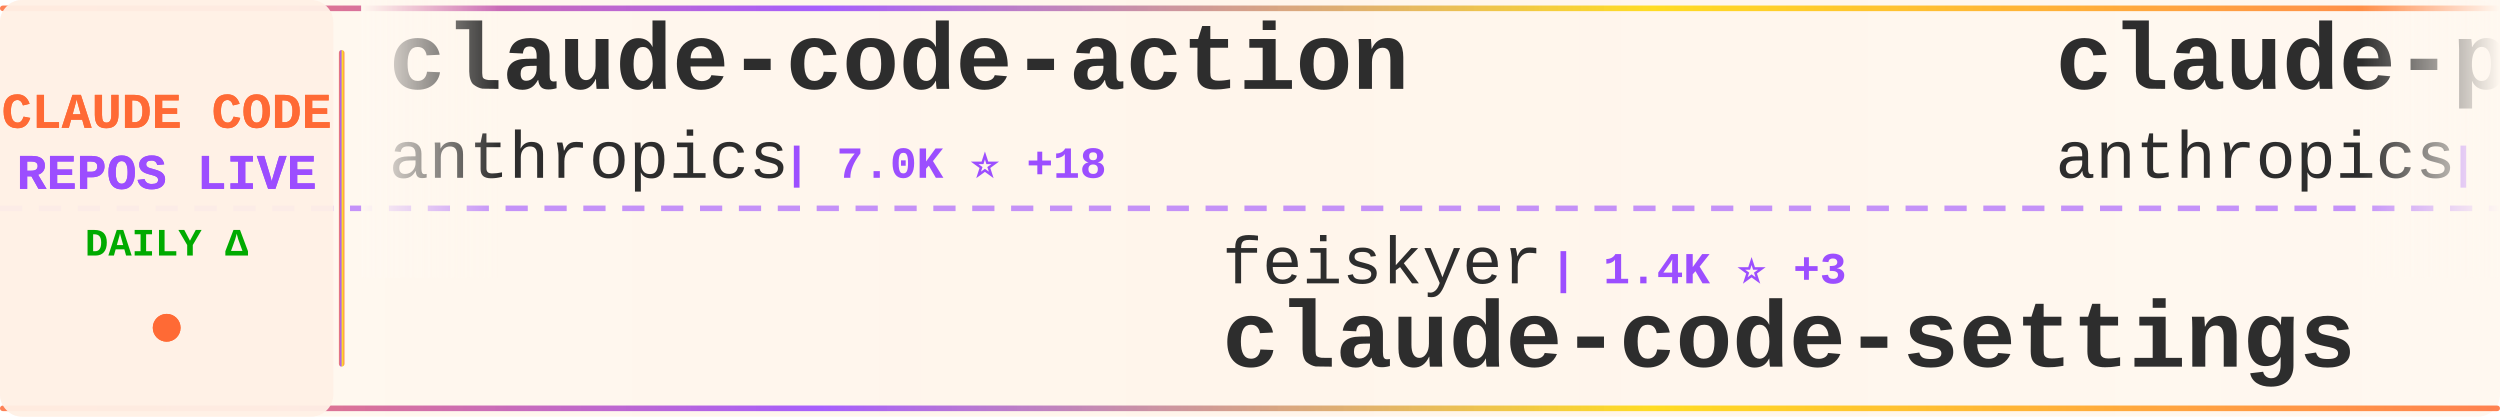
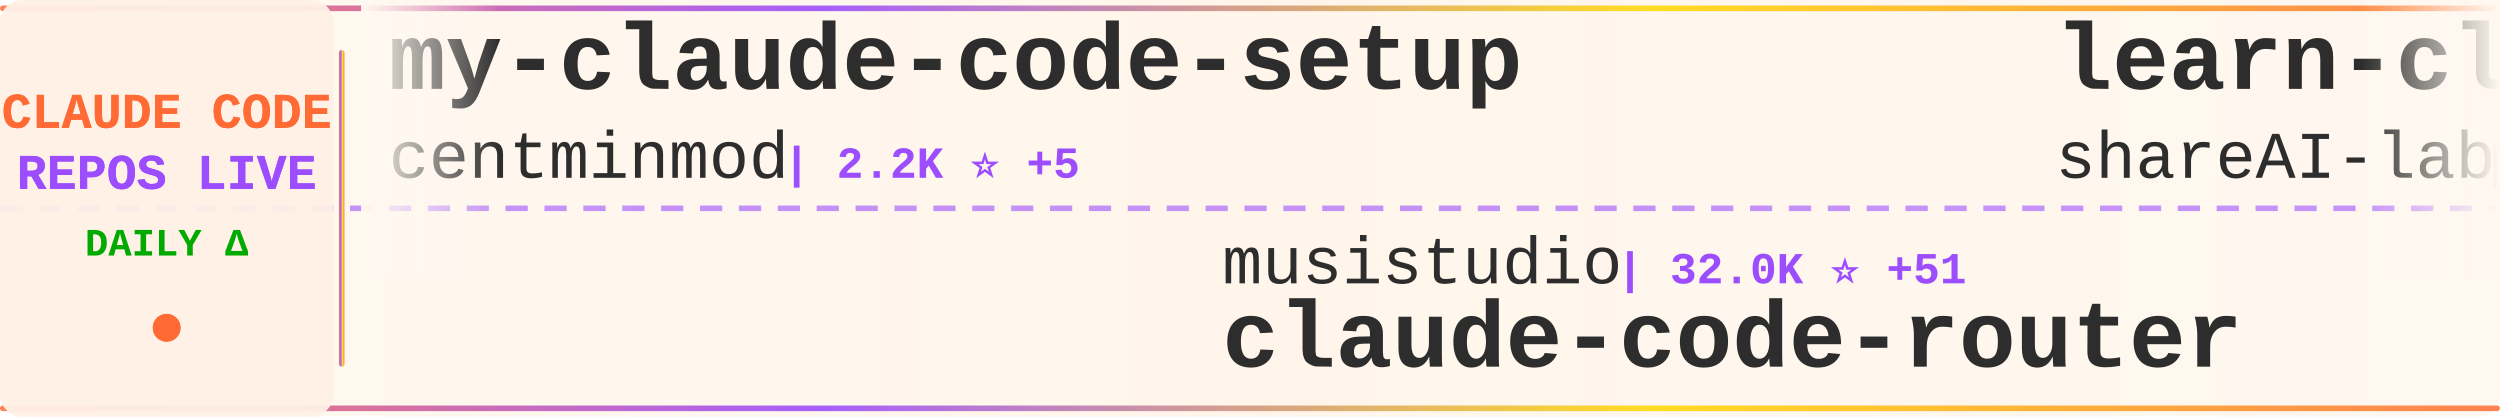
<svg xmlns="http://www.w3.org/2000/svg" width="900" height="150">
  <defs>
    <linearGradient id="tickerBg" x1="0%" y1="0%" x2="100%" y2="0%">
      <stop offset="0%" style="stop-color:#fff8f0;stop-opacity:0.98" />
      <stop offset="50%" style="stop-color:#fff5eb;stop-opacity:1" />
      <stop offset="100%" style="stop-color:#fff8f0;stop-opacity:0.98" />
    </linearGradient>
    <linearGradient id="borderGrad" x1="0%" y1="0%" x2="100%" y2="0%">
      <stop offset="0%" style="stop-color:#FF6B35;stop-opacity:0.85">
        <animate attributeName="stop-opacity" values="0.85;1;0.85" dur="2s" repeatCount="indefinite" />
      </stop>
      <stop offset="33%" style="stop-color:#9C4EFF;stop-opacity:0.9">
        <animate attributeName="stop-opacity" values="0.9;1;0.9" dur="2.2s" repeatCount="indefinite" />
      </stop>
      <stop offset="66%" style="stop-color:#FFD700;stop-opacity:0.85">
        <animate attributeName="stop-opacity" values="0.85;1;0.85" dur="1.8s" repeatCount="indefinite" />
      </stop>
      <stop offset="100%" style="stop-color:#FF6B35;stop-opacity:0.85">
        <animate attributeName="stop-opacity" values="0.85;1;0.85" dur="2s" repeatCount="indefinite" />
      </stop>
    </linearGradient>
    <filter id="textGlow">
      <feGaussianBlur stdDeviation="0.15" result="coloredBlur" />
      <feMerge>
        <feMergeNode in="coloredBlur" />
        <feMergeNode in="SourceGraphic" />
      </feMerge>
    </filter>
    <filter id="metricGlow">
      <feGaussianBlur stdDeviation="0.2" result="coloredBlur" />
      <feMerge>
        <feMergeNode in="coloredBlur" />
        <feMergeNode in="SourceGraphic" />
      </feMerge>
    </filter>
    <linearGradient id="leftFade" x1="0%" y1="0%" x2="100%" y2="0%">
      <stop offset="0%" style="stop-color:#fff8f0;stop-opacity:1" />
      <stop offset="100%" style="stop-color:#fff8f0;stop-opacity:0" />
    </linearGradient>
    <linearGradient id="rightFade" x1="0%" y1="0%" x2="100%" y2="0%">
      <stop offset="0%" style="stop-color:#fff8f0;stop-opacity:0" />
      <stop offset="100%" style="stop-color:#fff8f0;stop-opacity:1" />
    </linearGradient>
  </defs>
  <rect width="900" height="150" fill="url(#tickerBg)" rx="8" />
  <rect x="0" y="2" width="900" height="2" fill="url(#borderGrad)" rx="1" />
  <rect x="0" y="146" width="900" height="2" fill="url(#borderGrad)" rx="1" />
  <line x1="0" y1="75" x2="900" y2="75" stroke="#9C4EFF" stroke-width="2" stroke-dasharray="8 6" opacity="0.6" />
  <rect x="0" y="0" width="120" height="150" fill="#fff0e6" opacity="0.95" rx="8" />
  <text x="60" y="46" font-family="'Courier New', monospace" font-size="18" font-weight="bold" fill="#FF6B35" text-anchor="middle" filter="url(#textGlow)">
    CLAUDE CODE
  </text>
  <text x="60" y="68" font-family="'Courier New', monospace" font-size="18" font-weight="bold" fill="#9C4EFF" text-anchor="middle" filter="url(#textGlow)">
    REPOS LIVE
  </text>
  <text x="60" y="92" font-family="'Courier New', monospace" font-size="14" font-weight="bold" fill="#00aa00" text-anchor="middle">
    DAILY Δ
  </text>
  <circle cx="60" cy="118" r="5" fill="#FF6B35" filter="url(#metricGlow)">
    <animate attributeName="r" values="4;6;4" dur="1.5s" repeatCount="indefinite" />
    <animate attributeName="opacity" values="0.6;1;0.6" dur="1.5s" repeatCount="indefinite" />
  </circle>
  <rect x="122" y="18" width="2" height="114" fill="url(#borderGrad)" rx="1" />
  <clipPath id="tickerClip">
    <rect x="130" y="0" width="770" height="150" />
  </clipPath>
  <g clip-path="url(#tickerClip)">
    <g id="tickerItems">
      <animateTransform attributeName="transform" attributeType="XML" type="translate" from="0 0" to="-3000 0" dur="54s" repeatCount="indefinite" />
      <g transform="translate(0, 0)">
-         <text x="140" y="32" font-family="'Courier New', monospace" font-size="34" font-weight="bold" fill="#2d2d2d">claude-code-action</text>
-         <text x="140" y="64" font-family="'Courier New', monospace" font-size="24" font-weight="normal" fill="#2d2d2d" opacity="1.0">anthropics</text>
-         <text x="282" y="64" font-family="'Courier New', monospace" font-size="16" font-weight="bold" fill="#9C4EFF"> | 7.0K ⭐ +18</text>
+         <text x="140" y="32" font-family="'Courier New', monospace" font-size="34" font-weight="bold" fill="#2d2d2d">my-claude-code-setup</text>
+         <text x="140" y="64" font-family="'Courier New', monospace" font-size="24" font-weight="normal" fill="#2d2d2d" opacity="1.0">centminmod</text>
+         <text x="282" y="64" font-family="'Courier New', monospace" font-size="16" font-weight="bold" fill="#9C4EFF"> | 2.2K ⭐ +5</text>
      </g>
      <g transform="translate(300, 0)">
-         <text x="140" y="102" font-family="'Courier New', monospace" font-size="24" font-weight="normal" fill="#2d2d2d" opacity="1.0">feiskyer</text>
-         <text x="258" y="102" font-family="'Courier New', monospace" font-size="16" font-weight="bold" fill="#9C4EFF"> | 1.4K ⭐ +3</text>
-         <text x="140" y="132" font-family="'Courier New', monospace" font-size="34" font-weight="bold" fill="#2d2d2d">claude-code-settings</text>
+         <text x="140" y="102" font-family="'Courier New', monospace" font-size="24" font-weight="normal" fill="#2d2d2d" opacity="1.0">musistudio</text>
+         <text x="282" y="102" font-family="'Courier New', monospace" font-size="16" font-weight="bold" fill="#9C4EFF"> | 32.0K ⭐ +51</text>
+         <text x="140" y="132" font-family="'Courier New', monospace" font-size="34" font-weight="bold" fill="#2d2d2d">claude-code-router</text>
      </g>
      <g transform="translate(600, 0)">
-         <text x="140" y="32" font-family="'Courier New', monospace" font-size="34" font-weight="bold" fill="#2d2d2d">claude-plugins-official</text>
-         <text x="140" y="64" font-family="'Courier New', monospace" font-size="24" font-weight="normal" fill="#2d2d2d" opacity="1.0">anthropics</text>
-         <text x="282" y="64" font-family="'Courier New', monospace" font-size="16" font-weight="bold" fill="#9C4EFF"> | 16.6K ⭐ +111</text>
+         <text x="140" y="32" font-family="'Courier New', monospace" font-size="34" font-weight="bold" fill="#2d2d2d">learn-claude-code</text>
+         <text x="140" y="64" font-family="'Courier New', monospace" font-size="24" font-weight="normal" fill="#2d2d2d" opacity="1.0">shareAI-lab</text>
+         <text x="294" y="64" font-family="'Courier New', monospace" font-size="16" font-weight="bold" fill="#9C4EFF"> | 51.6K ⭐ +358</text>
      </g>
      <g transform="translate(900, 0)">
-         <text x="140" y="102" font-family="'Courier New', monospace" font-size="24" font-weight="normal" fill="#2d2d2d" opacity="1.0">wshobson</text>
-         <text x="258" y="102" font-family="'Courier New', monospace" font-size="16" font-weight="bold" fill="#9C4EFF"> | 33.4K ⭐ +83</text>
-         <text x="140" y="132" font-family="'Courier New', monospace" font-size="34" font-weight="bold" fill="#2d2d2d">agents</text>
+         <text x="140" y="102" font-family="'Courier New', monospace" font-size="24" font-weight="normal" fill="#2d2d2d" opacity="1.0">ding113</text>
+         <text x="246" y="102" font-family="'Courier New', monospace" font-size="16" font-weight="bold" fill="#9C4EFF"> | 2.4K ⭐ +12</text>
+         <text x="140" y="132" font-family="'Courier New', monospace" font-size="34" font-weight="bold" fill="#2d2d2d">claude-code-hub</text>
      </g>
      <g transform="translate(1200, 0)">
-         <text x="140" y="32" font-family="'Courier New', monospace" font-size="34" font-weight="bold" fill="#2d2d2d">claude-code</text>
-         <text x="140" y="64" font-family="'Courier New', monospace" font-size="24" font-weight="normal" fill="#2d2d2d" opacity="1.0">T-Lab-CUHKSZ</text>
-         <text x="306" y="64" font-family="'Courier New', monospace" font-size="16" font-weight="bold" fill="#9C4EFF"> | 287 ⭐</text>
+         <text x="140" y="32" font-family="'Courier New', monospace" font-size="34" font-weight="bold" fill="#2d2d2d">claude-code-tips</text>
+         <text x="140" y="64" font-family="'Courier New', monospace" font-size="24" font-weight="normal" fill="#2d2d2d" opacity="1.0">ykdojo</text>
+         <text x="234" y="64" font-family="'Courier New', monospace" font-size="16" font-weight="bold" fill="#9C4EFF"> | 7.3K ⭐ +44</text>
      </g>
      <g transform="translate(1500, 0)">
-         <text x="140" y="102" font-family="'Courier New', monospace" font-size="24" font-weight="normal" fill="#2d2d2d" opacity="1.0">Yuyz0112</text>
-         <text x="258" y="102" font-family="'Courier New', monospace" font-size="16" font-weight="bold" fill="#9C4EFF"> | 2.3K ⭐</text>
-         <text x="140" y="132" font-family="'Courier New', monospace" font-size="34" font-weight="bold" fill="#2d2d2d">claude-code-reverse</text>
+         <text x="140" y="102" font-family="'Courier New', monospace" font-size="24" font-weight="normal" fill="#2d2d2d" opacity="1.0">siteboon</text>
+         <text x="258" y="102" font-family="'Courier New', monospace" font-size="16" font-weight="bold" fill="#9C4EFF"> | 9.7K ⭐ +36</text>
+         <text x="140" y="132" font-family="'Courier New', monospace" font-size="34" font-weight="bold" fill="#2d2d2d">claudecodeui</text>
      </g>
      <g transform="translate(1800, 0)">
-         <text x="140" y="32" font-family="'Courier New', monospace" font-size="34" font-weight="bold" fill="#2d2d2d">claude-code</text>
-         <text x="140" y="64" font-family="'Courier New', monospace" font-size="24" font-weight="normal" fill="#2d2d2d" opacity="1.0">isboyjc</text>
-         <text x="246" y="64" font-family="'Courier New', monospace" font-size="16" font-weight="bold" fill="#9C4EFF"> | 144 ⭐ +2</text>
+         <text x="140" y="32" font-family="'Courier New', monospace" font-size="34" font-weight="bold" fill="#2d2d2d">claude-code-telegram</text>
+         <text x="140" y="64" font-family="'Courier New', monospace" font-size="24" font-weight="normal" fill="#2d2d2d" opacity="1.0">RichardAtCT</text>
+         <text x="294" y="64" font-family="'Courier New', monospace" font-size="16" font-weight="bold" fill="#9C4EFF"> | 2.4K ⭐ +10</text>
      </g>
      <g transform="translate(2100, 0)">
-         <text x="140" y="102" font-family="'Courier New', monospace" font-size="24" font-weight="normal" fill="#2d2d2d" opacity="1.0">andrew-kramer-inno</text>
-         <text x="378" y="102" font-family="'Courier New', monospace" font-size="16" font-weight="bold" fill="#9C4EFF"> | 563 ⭐ +2</text>
-         <text x="140" y="132" font-family="'Courier New', monospace" font-size="34" font-weight="bold" fill="#2d2d2d">claude-code-source-build</text>
+         <text x="140" y="102" font-family="'Courier New', monospace" font-size="24" font-weight="normal" fill="#2d2d2d" opacity="1.0">garrytan</text>
+         <text x="258" y="102" font-family="'Courier New', monospace" font-size="16" font-weight="bold" fill="#9C4EFF"> | 69.6K ⭐ +598</text>
+         <text x="140" y="132" font-family="'Courier New', monospace" font-size="34" font-weight="bold" fill="#2d2d2d">gstack</text>
      </g>
      <g transform="translate(2400, 0)">
-         <text x="140" y="32" font-family="'Courier New', monospace" font-size="34" font-weight="bold" fill="#2d2d2d">Auto-claude-code-researc...</text>
-         <text x="140" y="64" font-family="'Courier New', monospace" font-size="24" font-weight="normal" fill="#2d2d2d" opacity="1.0">wanshuiyin</text>
-         <text x="282" y="64" font-family="'Courier New', monospace" font-size="16" font-weight="bold" fill="#9C4EFF"> | 6.1K ⭐ +92</text>
+         <text x="140" y="32" font-family="'Courier New', monospace" font-size="34" font-weight="bold" fill="#2d2d2d">claude-coder</text>
+         <text x="140" y="64" font-family="'Courier New', monospace" font-size="24" font-weight="normal" fill="#2d2d2d" opacity="1.0">kodu-ai</text>
+         <text x="246" y="64" font-family="'Courier New', monospace" font-size="16" font-weight="bold" fill="#9C4EFF"> | 5.3K ⭐ +1</text>
      </g>
      <g transform="translate(2700, 0)">
-         <text x="140" y="102" font-family="'Courier New', monospace" font-size="24" font-weight="normal" fill="#2d2d2d" opacity="1.0">yasasbanukaofficial</text>
-         <text x="390" y="102" font-family="'Courier New', monospace" font-size="16" font-weight="bold" fill="#9C4EFF"> | 2.2K ⭐ +75</text>
-         <text x="140" y="132" font-family="'Courier New', monospace" font-size="34" font-weight="bold" fill="#2d2d2d">claude-code</text>
+         <text x="140" y="102" font-family="'Courier New', monospace" font-size="24" font-weight="normal" fill="#2d2d2d" opacity="1.0">guanshan</text>
+         <text x="258" y="102" font-family="'Courier New', monospace" font-size="16" font-weight="bold" fill="#9C4EFF"> | 54 ⭐</text>
+         <text x="140" y="132" font-family="'Courier New', monospace" font-size="34" font-weight="bold" fill="#2d2d2d">ClaudeCode</text>
      </g>
      <g transform="translate(3000, 0)">
-         <text x="140" y="32" font-family="'Courier New', monospace" font-size="34" font-weight="bold" fill="#2d2d2d">claude-code-action</text>
-         <text x="140" y="64" font-family="'Courier New', monospace" font-size="24" font-weight="normal" fill="#2d2d2d" opacity="1.0">anthropics</text>
-         <text x="282" y="64" font-family="'Courier New', monospace" font-size="16" font-weight="bold" fill="#9C4EFF"> | 7.0K ⭐ +18</text>
+         <text x="140" y="32" font-family="'Courier New', monospace" font-size="34" font-weight="bold" fill="#2d2d2d">my-claude-code-setup</text>
+         <text x="140" y="64" font-family="'Courier New', monospace" font-size="24" font-weight="normal" fill="#2d2d2d" opacity="1.0">centminmod</text>
+         <text x="282" y="64" font-family="'Courier New', monospace" font-size="16" font-weight="bold" fill="#9C4EFF"> | 2.2K ⭐ +5</text>
      </g>
      <g transform="translate(3300, 0)">
-         <text x="140" y="102" font-family="'Courier New', monospace" font-size="24" font-weight="normal" fill="#2d2d2d" opacity="1.0">feiskyer</text>
-         <text x="258" y="102" font-family="'Courier New', monospace" font-size="16" font-weight="bold" fill="#9C4EFF"> | 1.4K ⭐ +3</text>
-         <text x="140" y="132" font-family="'Courier New', monospace" font-size="34" font-weight="bold" fill="#2d2d2d">claude-code-settings</text>
+         <text x="140" y="102" font-family="'Courier New', monospace" font-size="24" font-weight="normal" fill="#2d2d2d" opacity="1.0">musistudio</text>
+         <text x="282" y="102" font-family="'Courier New', monospace" font-size="16" font-weight="bold" fill="#9C4EFF"> | 32.0K ⭐ +51</text>
+         <text x="140" y="132" font-family="'Courier New', monospace" font-size="34" font-weight="bold" fill="#2d2d2d">claude-code-router</text>
      </g>
      <g transform="translate(3600, 0)">
-         <text x="140" y="32" font-family="'Courier New', monospace" font-size="34" font-weight="bold" fill="#2d2d2d">claude-plugins-official</text>
-         <text x="140" y="64" font-family="'Courier New', monospace" font-size="24" font-weight="normal" fill="#2d2d2d" opacity="1.0">anthropics</text>
-         <text x="282" y="64" font-family="'Courier New', monospace" font-size="16" font-weight="bold" fill="#9C4EFF"> | 16.6K ⭐ +111</text>
+         <text x="140" y="32" font-family="'Courier New', monospace" font-size="34" font-weight="bold" fill="#2d2d2d">learn-claude-code</text>
+         <text x="140" y="64" font-family="'Courier New', monospace" font-size="24" font-weight="normal" fill="#2d2d2d" opacity="1.0">shareAI-lab</text>
+         <text x="294" y="64" font-family="'Courier New', monospace" font-size="16" font-weight="bold" fill="#9C4EFF"> | 51.6K ⭐ +358</text>
      </g>
      <g transform="translate(3900, 0)">
-         <text x="140" y="102" font-family="'Courier New', monospace" font-size="24" font-weight="normal" fill="#2d2d2d" opacity="1.0">wshobson</text>
-         <text x="258" y="102" font-family="'Courier New', monospace" font-size="16" font-weight="bold" fill="#9C4EFF"> | 33.4K ⭐ +83</text>
-         <text x="140" y="132" font-family="'Courier New', monospace" font-size="34" font-weight="bold" fill="#2d2d2d">agents</text>
+         <text x="140" y="102" font-family="'Courier New', monospace" font-size="24" font-weight="normal" fill="#2d2d2d" opacity="1.0">ding113</text>
+         <text x="246" y="102" font-family="'Courier New', monospace" font-size="16" font-weight="bold" fill="#9C4EFF"> | 2.4K ⭐ +12</text>
+         <text x="140" y="132" font-family="'Courier New', monospace" font-size="34" font-weight="bold" fill="#2d2d2d">claude-code-hub</text>
      </g>
    </g>
  </g>
  <rect x="130" y="0" width="50" height="100" fill="url(#leftFade)" />
  <rect x="850" y="0" width="50" height="100" fill="url(#rightFade)" />
</svg>
